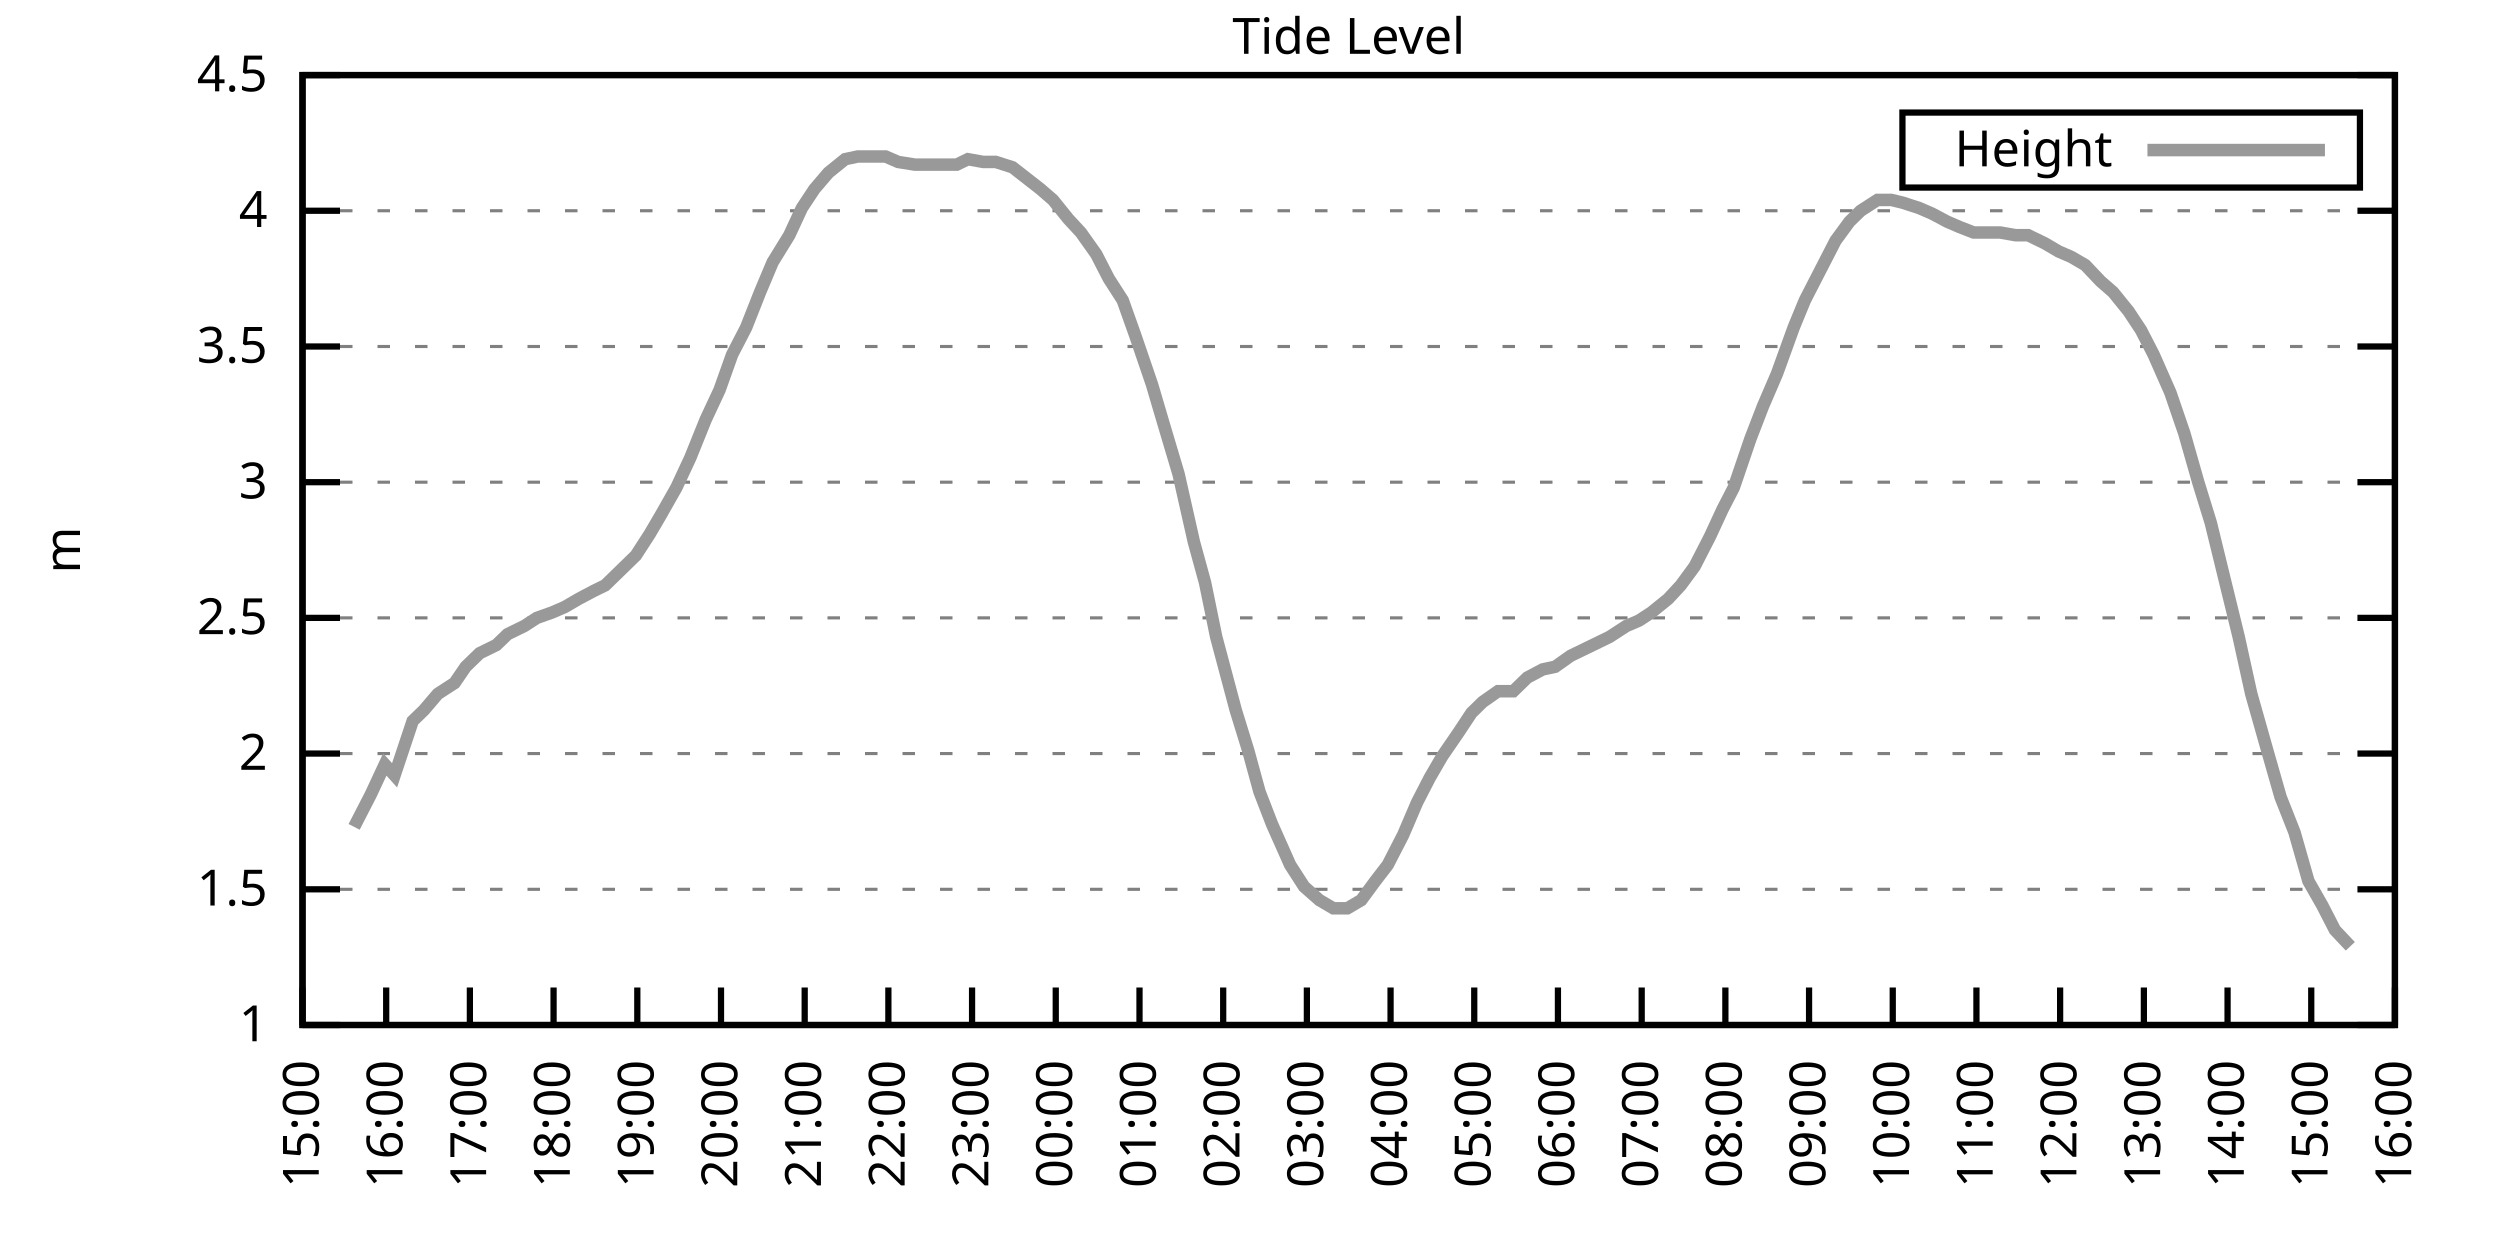
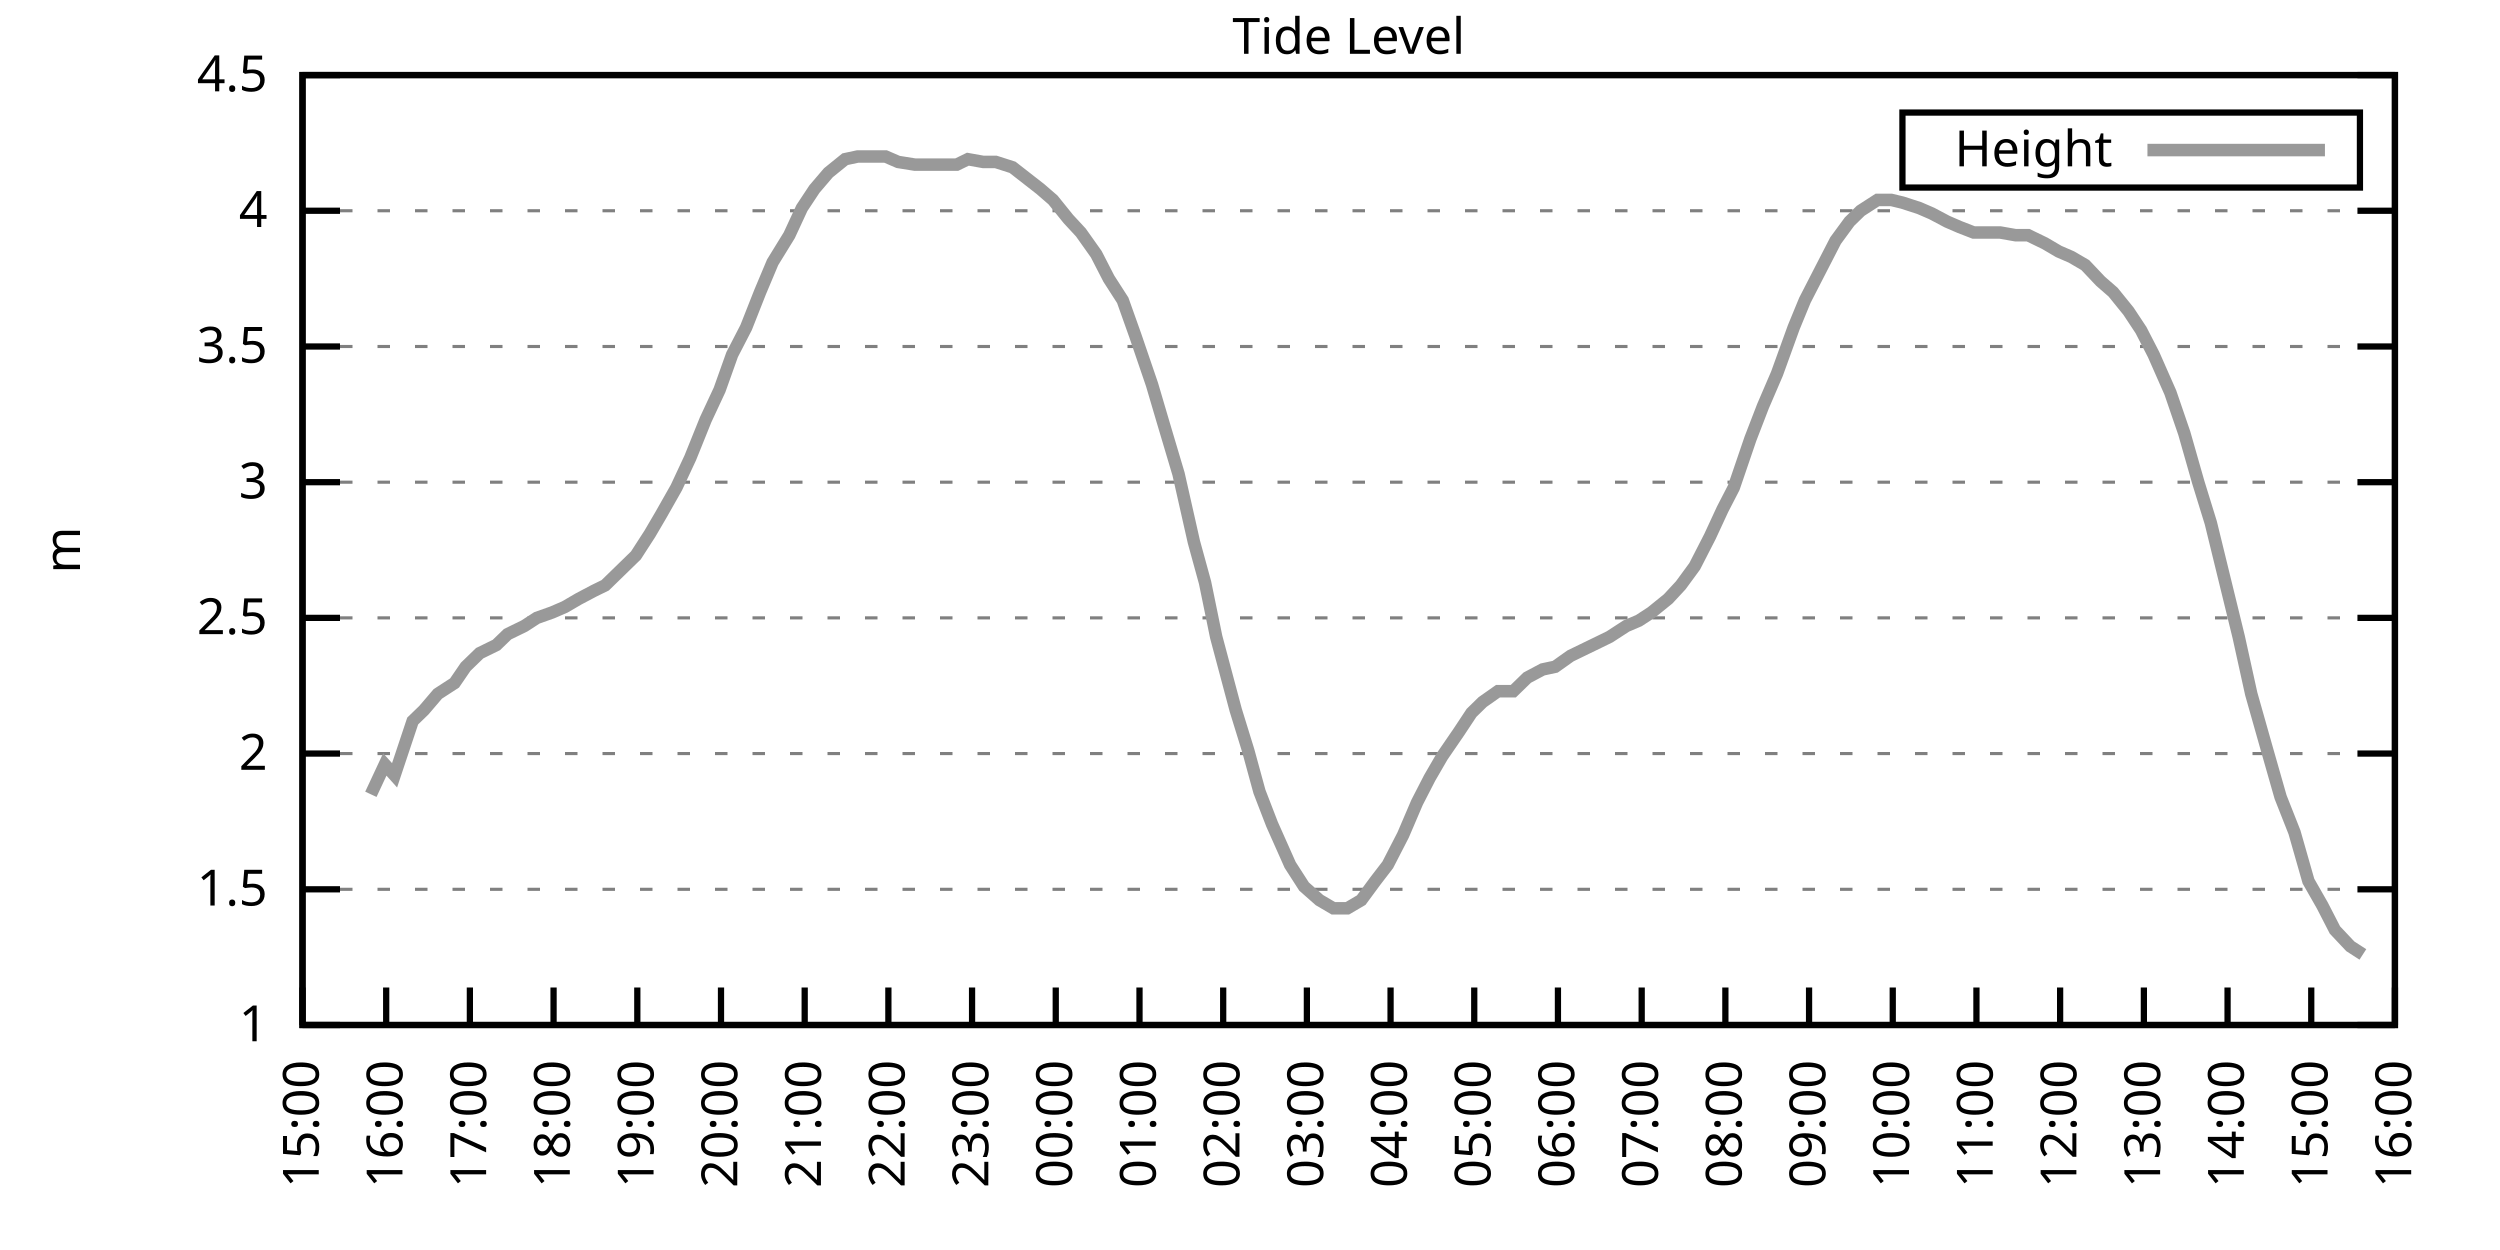
<svg xmlns="http://www.w3.org/2000/svg" xmlns:xlink="http://www.w3.org/1999/xlink" width="400" height="200" viewBox="0 0 400 200">
  <g id="gnuplot_canvas">
    <rect x="0" y="0" width="400" height="200" fill="none" />
    <defs>
      <circle id="gpDot" r="0.5" stroke-width="0.5" stroke="currentColor" />
      <path id="gpPt0" stroke-width="0.333" stroke="currentColor" d="M-1,0 h2 M0,-1 v2" />
      <path id="gpPt1" stroke-width="0.333" stroke="currentColor" d="M-1,-1 L1,1 M1,-1 L-1,1" />
      <path id="gpPt2" stroke-width="0.333" stroke="currentColor" d="M-1,0 L1,0 M0,-1 L0,1 M-1,-1 L1,1 M-1,1 L1,-1" />
      <rect id="gpPt3" stroke-width="0.333" stroke="currentColor" x="-1" y="-1" width="2" height="2" />
      <rect id="gpPt4" stroke-width="0.333" stroke="currentColor" fill="currentColor" x="-1" y="-1" width="2" height="2" />
      <circle id="gpPt5" stroke-width="0.333" stroke="currentColor" cx="0" cy="0" r="1" />
      <use xlink:href="#gpPt5" id="gpPt6" fill="currentColor" stroke="none" />
      <path id="gpPt7" stroke-width="0.333" stroke="currentColor" d="M0,-1.33 L-1.33,0.67 L1.33,0.67 z" />
      <use xlink:href="#gpPt7" id="gpPt8" fill="currentColor" stroke="none" />
      <use xlink:href="#gpPt7" id="gpPt9" stroke="currentColor" transform="rotate(180)" />
      <use xlink:href="#gpPt9" id="gpPt10" fill="currentColor" stroke="none" />
      <use xlink:href="#gpPt3" id="gpPt11" stroke="currentColor" transform="rotate(45)" />
      <use xlink:href="#gpPt11" id="gpPt12" fill="currentColor" stroke="none" />
      <path id="gpPt13" stroke-width="0.333" stroke="currentColor" d="M0,1.330 L1.265,0.411 L0.782,-1.067 L-0.782,-1.076 L-1.265,0.411 z" />
      <use xlink:href="#gpPt13" id="gpPt14" fill="currentColor" stroke="none" />
      <filter id="textbox" filterUnits="objectBoundingBox" x="0" y="0" height="1" width="1">
        <feFlood flood-color="white" flood-opacity="1" result="bgnd" />
        <feComposite in="SourceGraphic" in2="bgnd" operator="atop" />
      </filter>
      <filter id="greybox" filterUnits="objectBoundingBox" x="0" y="0" height="1" width="1">
        <feFlood flood-color="lightgrey" flood-opacity="1" result="grey" />
        <feComposite in="SourceGraphic" in2="grey" operator="atop" />
      </filter>
    </defs>
    <g fill="none" color="white" stroke="currentColor" stroke-width="1.00" stroke-linecap="butt" stroke-linejoin="miter">
</g>
    <g fill="none" color="black" stroke="currentColor" stroke-width="1.00" stroke-linecap="butt" stroke-linejoin="miter">
      <g stroke="none" shape-rendering="crispEdges">
        <polygon fill="rgb(255, 255, 255)" points="48.40,164.00 383.18,164.00 383.18,12.02 48.40,12.02 " />
      </g>
    </g>
    <g fill="none" color="black" stroke="currentColor" stroke-width="1.00" stroke-linecap="butt" stroke-linejoin="miter">
</g>
    <g fill="none" color="black" stroke="black" stroke-width="0.50" stroke-linecap="butt" stroke-linejoin="miter">
</g>
    <g fill="none" color="gray" stroke="currentColor" stroke-width="0.50" stroke-linecap="butt" stroke-linejoin="miter">
      <path stroke="gray" stroke-dasharray="2,4" class="gridline" d="M48.40,164.00 L383.19,164.00  " />
    </g>
    <g fill="none" color="gray" stroke="gray" stroke-width="1.00" stroke-linecap="butt" stroke-linejoin="miter">
</g>
    <g fill="none" color="black" stroke="currentColor" stroke-width="1.00" stroke-linecap="butt" stroke-linejoin="miter">
      <path stroke="black" d="M48.40,164.00 L54.40,164.00 M383.19,164.00 L377.19,164.00  " />
      <g transform="translate(42.80,166.60)" stroke="none" fill="black" font-family="Sans" font-size="8.00" text-anchor="end">
        <text>
          <tspan font-family="Sans"> 1</tspan>
        </text>
      </g>
    </g>
    <g fill="none" color="black" stroke="currentColor" stroke-width="1.00" stroke-linecap="butt" stroke-linejoin="miter">
</g>
    <g fill="none" color="black" stroke="black" stroke-width="0.50" stroke-linecap="butt" stroke-linejoin="miter">
</g>
    <g fill="none" color="gray" stroke="currentColor" stroke-width="0.50" stroke-linecap="butt" stroke-linejoin="miter">
      <path stroke="gray" stroke-dasharray="2,4" class="gridline" d="M48.40,142.29 L383.19,142.29  " />
    </g>
    <g fill="none" color="gray" stroke="gray" stroke-width="1.00" stroke-linecap="butt" stroke-linejoin="miter">
</g>
    <g fill="none" color="black" stroke="currentColor" stroke-width="1.00" stroke-linecap="butt" stroke-linejoin="miter">
      <path stroke="black" d="M48.40,142.29 L54.40,142.29 M383.19,142.29 L377.19,142.29  " />
      <g transform="translate(42.80,144.89)" stroke="none" fill="black" font-family="Sans" font-size="8.00" text-anchor="end">
        <text>
          <tspan font-family="Sans"> 1.5</tspan>
        </text>
      </g>
    </g>
    <g fill="none" color="black" stroke="currentColor" stroke-width="1.00" stroke-linecap="butt" stroke-linejoin="miter">
</g>
    <g fill="none" color="black" stroke="black" stroke-width="0.50" stroke-linecap="butt" stroke-linejoin="miter">
</g>
    <g fill="none" color="gray" stroke="currentColor" stroke-width="0.50" stroke-linecap="butt" stroke-linejoin="miter">
      <path stroke="gray" stroke-dasharray="2,4" class="gridline" d="M48.40,120.57 L383.19,120.57  " />
    </g>
    <g fill="none" color="gray" stroke="gray" stroke-width="1.00" stroke-linecap="butt" stroke-linejoin="miter">
</g>
    <g fill="none" color="black" stroke="currentColor" stroke-width="1.00" stroke-linecap="butt" stroke-linejoin="miter">
      <path stroke="black" d="M48.40,120.57 L54.40,120.57 M383.19,120.57 L377.19,120.57  " />
      <g transform="translate(42.80,123.17)" stroke="none" fill="black" font-family="Sans" font-size="8.00" text-anchor="end">
        <text>
          <tspan font-family="Sans"> 2</tspan>
        </text>
      </g>
    </g>
    <g fill="none" color="black" stroke="currentColor" stroke-width="1.00" stroke-linecap="butt" stroke-linejoin="miter">
</g>
    <g fill="none" color="black" stroke="black" stroke-width="0.50" stroke-linecap="butt" stroke-linejoin="miter">
</g>
    <g fill="none" color="gray" stroke="currentColor" stroke-width="0.50" stroke-linecap="butt" stroke-linejoin="miter">
      <path stroke="gray" stroke-dasharray="2,4" class="gridline" d="M48.40,98.86 L383.19,98.86  " />
    </g>
    <g fill="none" color="gray" stroke="gray" stroke-width="1.00" stroke-linecap="butt" stroke-linejoin="miter">
</g>
    <g fill="none" color="black" stroke="currentColor" stroke-width="1.00" stroke-linecap="butt" stroke-linejoin="miter">
      <path stroke="black" d="M48.40,98.86 L54.40,98.86 M383.19,98.86 L377.19,98.86  " />
      <g transform="translate(42.80,101.46)" stroke="none" fill="black" font-family="Sans" font-size="8.00" text-anchor="end">
        <text>
          <tspan font-family="Sans"> 2.5</tspan>
        </text>
      </g>
    </g>
    <g fill="none" color="black" stroke="currentColor" stroke-width="1.00" stroke-linecap="butt" stroke-linejoin="miter">
</g>
    <g fill="none" color="black" stroke="black" stroke-width="0.50" stroke-linecap="butt" stroke-linejoin="miter">
</g>
    <g fill="none" color="gray" stroke="currentColor" stroke-width="0.50" stroke-linecap="butt" stroke-linejoin="miter">
      <path stroke="gray" stroke-dasharray="2,4" class="gridline" d="M48.40,77.15 L383.19,77.15  " />
    </g>
    <g fill="none" color="gray" stroke="gray" stroke-width="1.00" stroke-linecap="butt" stroke-linejoin="miter">
</g>
    <g fill="none" color="black" stroke="currentColor" stroke-width="1.00" stroke-linecap="butt" stroke-linejoin="miter">
      <path stroke="black" d="M48.40,77.15 L54.40,77.15 M383.19,77.15 L377.19,77.15  " />
      <g transform="translate(42.80,79.75)" stroke="none" fill="black" font-family="Sans" font-size="8.00" text-anchor="end">
        <text>
          <tspan font-family="Sans"> 3</tspan>
        </text>
      </g>
    </g>
    <g fill="none" color="black" stroke="currentColor" stroke-width="1.00" stroke-linecap="butt" stroke-linejoin="miter">
</g>
    <g fill="none" color="black" stroke="black" stroke-width="0.50" stroke-linecap="butt" stroke-linejoin="miter">
</g>
    <g fill="none" color="gray" stroke="currentColor" stroke-width="0.50" stroke-linecap="butt" stroke-linejoin="miter">
      <path stroke="gray" stroke-dasharray="2,4" class="gridline" d="M48.40,55.44 L383.19,55.44  " />
    </g>
    <g fill="none" color="gray" stroke="gray" stroke-width="1.00" stroke-linecap="butt" stroke-linejoin="miter">
</g>
    <g fill="none" color="black" stroke="currentColor" stroke-width="1.00" stroke-linecap="butt" stroke-linejoin="miter">
      <path stroke="black" d="M48.40,55.44 L54.40,55.44 M383.19,55.44 L377.19,55.44  " />
      <g transform="translate(42.80,58.04)" stroke="none" fill="black" font-family="Sans" font-size="8.00" text-anchor="end">
        <text>
          <tspan font-family="Sans"> 3.5</tspan>
        </text>
      </g>
    </g>
    <g fill="none" color="black" stroke="currentColor" stroke-width="1.00" stroke-linecap="butt" stroke-linejoin="miter">
</g>
    <g fill="none" color="black" stroke="black" stroke-width="0.50" stroke-linecap="butt" stroke-linejoin="miter">
</g>
    <g fill="none" color="gray" stroke="currentColor" stroke-width="0.50" stroke-linecap="butt" stroke-linejoin="miter">
      <path stroke="gray" stroke-dasharray="2,4" class="gridline" d="M48.40,33.72 L383.19,33.72  " />
    </g>
    <g fill="none" color="gray" stroke="gray" stroke-width="1.00" stroke-linecap="butt" stroke-linejoin="miter">
</g>
    <g fill="none" color="black" stroke="currentColor" stroke-width="1.00" stroke-linecap="butt" stroke-linejoin="miter">
      <path stroke="black" d="M48.40,33.72 L54.40,33.72 M383.19,33.72 L377.19,33.72  " />
      <g transform="translate(42.80,36.32)" stroke="none" fill="black" font-family="Sans" font-size="8.00" text-anchor="end">
        <text>
          <tspan font-family="Sans"> 4</tspan>
        </text>
      </g>
    </g>
    <g fill="none" color="black" stroke="currentColor" stroke-width="1.00" stroke-linecap="butt" stroke-linejoin="miter">
</g>
    <g fill="none" color="black" stroke="black" stroke-width="0.50" stroke-linecap="butt" stroke-linejoin="miter">
</g>
    <g fill="none" color="gray" stroke="currentColor" stroke-width="0.50" stroke-linecap="butt" stroke-linejoin="miter">
      <path stroke="gray" stroke-dasharray="2,4" class="gridline" d="M48.40,12.01 L383.19,12.01  " />
    </g>
    <g fill="none" color="gray" stroke="gray" stroke-width="1.00" stroke-linecap="butt" stroke-linejoin="miter">
</g>
    <g fill="none" color="black" stroke="currentColor" stroke-width="1.00" stroke-linecap="butt" stroke-linejoin="miter">
      <path stroke="black" d="M48.40,12.01 L54.40,12.01 M383.19,12.01 L377.19,12.01  " />
      <g transform="translate(42.80,14.61)" stroke="none" fill="black" font-family="Sans" font-size="8.00" text-anchor="end">
        <text>
          <tspan font-family="Sans"> 4.5</tspan>
        </text>
      </g>
    </g>
    <g fill="none" color="black" stroke="currentColor" stroke-width="1.00" stroke-linecap="butt" stroke-linejoin="miter">
      <path stroke="black" d="M48.40,164.00 L48.40,158.00  " />
      <g transform="translate(51.00,169.60) rotate(270.00)" stroke="none" fill="black" font-family="Sans" font-size="8.00" text-anchor="end">
        <text>
          <tspan font-family="Sans">15:00</tspan>
        </text>
      </g>
    </g>
    <g fill="none" color="black" stroke="currentColor" stroke-width="1.00" stroke-linecap="butt" stroke-linejoin="miter">
      <path stroke="black" d="M61.79,164.00 L61.79,158.00  " />
      <g transform="translate(64.39,169.60) rotate(270.00)" stroke="none" fill="black" font-family="Sans" font-size="8.00" text-anchor="end">
        <text>
          <tspan font-family="Sans">16:00</tspan>
        </text>
      </g>
    </g>
    <g fill="none" color="black" stroke="currentColor" stroke-width="1.00" stroke-linecap="butt" stroke-linejoin="miter">
      <path stroke="black" d="M75.18,164.00 L75.18,158.00  " />
      <g transform="translate(77.78,169.60) rotate(270.00)" stroke="none" fill="black" font-family="Sans" font-size="8.00" text-anchor="end">
        <text>
          <tspan font-family="Sans">17:00</tspan>
        </text>
      </g>
    </g>
    <g fill="none" color="black" stroke="currentColor" stroke-width="1.00" stroke-linecap="butt" stroke-linejoin="miter">
      <path stroke="black" d="M88.57,164.00 L88.57,158.00  " />
      <g transform="translate(91.17,169.60) rotate(270.00)" stroke="none" fill="black" font-family="Sans" font-size="8.00" text-anchor="end">
        <text>
          <tspan font-family="Sans">18:00</tspan>
        </text>
      </g>
    </g>
    <g fill="none" color="black" stroke="currentColor" stroke-width="1.00" stroke-linecap="butt" stroke-linejoin="miter">
      <path stroke="black" d="M101.97,164.00 L101.97,158.00  " />
      <g transform="translate(104.57,169.60) rotate(270.00)" stroke="none" fill="black" font-family="Sans" font-size="8.00" text-anchor="end">
        <text>
          <tspan font-family="Sans">19:00</tspan>
        </text>
      </g>
    </g>
    <g fill="none" color="black" stroke="currentColor" stroke-width="1.00" stroke-linecap="butt" stroke-linejoin="miter">
      <path stroke="black" d="M115.36,164.00 L115.36,158.00  " />
      <g transform="translate(117.96,169.60) rotate(270.00)" stroke="none" fill="black" font-family="Sans" font-size="8.00" text-anchor="end">
        <text>
          <tspan font-family="Sans">20:00</tspan>
        </text>
      </g>
    </g>
    <g fill="none" color="black" stroke="currentColor" stroke-width="1.00" stroke-linecap="butt" stroke-linejoin="miter">
      <path stroke="black" d="M128.75,164.00 L128.75,158.00  " />
      <g transform="translate(131.35,169.60) rotate(270.00)" stroke="none" fill="black" font-family="Sans" font-size="8.00" text-anchor="end">
        <text>
          <tspan font-family="Sans">21:00</tspan>
        </text>
      </g>
    </g>
    <g fill="none" color="black" stroke="currentColor" stroke-width="1.00" stroke-linecap="butt" stroke-linejoin="miter">
      <path stroke="black" d="M142.14,164.00 L142.14,158.00  " />
      <g transform="translate(144.74,169.60) rotate(270.00)" stroke="none" fill="black" font-family="Sans" font-size="8.00" text-anchor="end">
        <text>
          <tspan font-family="Sans">22:00</tspan>
        </text>
      </g>
    </g>
    <g fill="none" color="black" stroke="currentColor" stroke-width="1.00" stroke-linecap="butt" stroke-linejoin="miter">
      <path stroke="black" d="M155.53,164.00 L155.53,158.00  " />
      <g transform="translate(158.13,169.60) rotate(270.00)" stroke="none" fill="black" font-family="Sans" font-size="8.00" text-anchor="end">
        <text>
          <tspan font-family="Sans">23:00</tspan>
        </text>
      </g>
    </g>
    <g fill="none" color="black" stroke="currentColor" stroke-width="1.00" stroke-linecap="butt" stroke-linejoin="miter">
      <path stroke="black" d="M168.92,164.00 L168.92,158.00  " />
      <g transform="translate(171.52,169.60) rotate(270.00)" stroke="none" fill="black" font-family="Sans" font-size="8.00" text-anchor="end">
        <text>
          <tspan font-family="Sans">00:00</tspan>
        </text>
      </g>
    </g>
    <g fill="none" color="black" stroke="currentColor" stroke-width="1.00" stroke-linecap="butt" stroke-linejoin="miter">
      <path stroke="black" d="M182.32,164.00 L182.32,158.00  " />
      <g transform="translate(184.92,169.60) rotate(270.00)" stroke="none" fill="black" font-family="Sans" font-size="8.00" text-anchor="end">
        <text>
          <tspan font-family="Sans">01:00</tspan>
        </text>
      </g>
    </g>
    <g fill="none" color="black" stroke="currentColor" stroke-width="1.00" stroke-linecap="butt" stroke-linejoin="miter">
      <path stroke="black" d="M195.71,164.00 L195.71,158.00  " />
      <g transform="translate(198.31,169.60) rotate(270.00)" stroke="none" fill="black" font-family="Sans" font-size="8.00" text-anchor="end">
        <text>
          <tspan font-family="Sans">02:00</tspan>
        </text>
      </g>
    </g>
    <g fill="none" color="black" stroke="currentColor" stroke-width="1.00" stroke-linecap="butt" stroke-linejoin="miter">
      <path stroke="black" d="M209.10,164.00 L209.10,158.00  " />
      <g transform="translate(211.70,169.60) rotate(270.00)" stroke="none" fill="black" font-family="Sans" font-size="8.00" text-anchor="end">
        <text>
          <tspan font-family="Sans">03:00</tspan>
        </text>
      </g>
    </g>
    <g fill="none" color="black" stroke="currentColor" stroke-width="1.00" stroke-linecap="butt" stroke-linejoin="miter">
      <path stroke="black" d="M222.49,164.00 L222.49,158.00  " />
      <g transform="translate(225.09,169.60) rotate(270.00)" stroke="none" fill="black" font-family="Sans" font-size="8.00" text-anchor="end">
        <text>
          <tspan font-family="Sans">04:00</tspan>
        </text>
      </g>
    </g>
    <g fill="none" color="black" stroke="currentColor" stroke-width="1.00" stroke-linecap="butt" stroke-linejoin="miter">
      <path stroke="black" d="M235.88,164.00 L235.88,158.00  " />
      <g transform="translate(238.48,169.60) rotate(270.00)" stroke="none" fill="black" font-family="Sans" font-size="8.00" text-anchor="end">
        <text>
          <tspan font-family="Sans">05:00</tspan>
        </text>
      </g>
    </g>
    <g fill="none" color="black" stroke="currentColor" stroke-width="1.00" stroke-linecap="butt" stroke-linejoin="miter">
      <path stroke="black" d="M249.27,164.00 L249.27,158.00  " />
      <g transform="translate(251.87,169.60) rotate(270.00)" stroke="none" fill="black" font-family="Sans" font-size="8.00" text-anchor="end">
        <text>
          <tspan font-family="Sans">06:00</tspan>
        </text>
      </g>
    </g>
    <g fill="none" color="black" stroke="currentColor" stroke-width="1.00" stroke-linecap="butt" stroke-linejoin="miter">
      <path stroke="black" d="M262.67,164.00 L262.67,158.00  " />
      <g transform="translate(265.27,169.60) rotate(270.00)" stroke="none" fill="black" font-family="Sans" font-size="8.00" text-anchor="end">
        <text>
          <tspan font-family="Sans">07:00</tspan>
        </text>
      </g>
    </g>
    <g fill="none" color="black" stroke="currentColor" stroke-width="1.00" stroke-linecap="butt" stroke-linejoin="miter">
      <path stroke="black" d="M276.06,164.00 L276.06,158.00  " />
      <g transform="translate(278.66,169.60) rotate(270.00)" stroke="none" fill="black" font-family="Sans" font-size="8.00" text-anchor="end">
        <text>
          <tspan font-family="Sans">08:00</tspan>
        </text>
      </g>
    </g>
    <g fill="none" color="black" stroke="currentColor" stroke-width="1.00" stroke-linecap="butt" stroke-linejoin="miter">
      <path stroke="black" d="M289.45,164.00 L289.45,158.00  " />
      <g transform="translate(292.05,169.60) rotate(270.00)" stroke="none" fill="black" font-family="Sans" font-size="8.00" text-anchor="end">
        <text>
          <tspan font-family="Sans">09:00</tspan>
        </text>
      </g>
    </g>
    <g fill="none" color="black" stroke="currentColor" stroke-width="1.00" stroke-linecap="butt" stroke-linejoin="miter">
      <path stroke="black" d="M302.84,164.00 L302.84,158.00  " />
      <g transform="translate(305.44,169.60) rotate(270.00)" stroke="none" fill="black" font-family="Sans" font-size="8.00" text-anchor="end">
        <text>
          <tspan font-family="Sans">10:00</tspan>
        </text>
      </g>
    </g>
    <g fill="none" color="black" stroke="currentColor" stroke-width="1.00" stroke-linecap="butt" stroke-linejoin="miter">
      <path stroke="black" d="M316.23,164.00 L316.23,158.00  " />
      <g transform="translate(318.83,169.60) rotate(270.00)" stroke="none" fill="black" font-family="Sans" font-size="8.00" text-anchor="end">
        <text>
          <tspan font-family="Sans">11:00</tspan>
        </text>
      </g>
    </g>
    <g fill="none" color="black" stroke="currentColor" stroke-width="1.00" stroke-linecap="butt" stroke-linejoin="miter">
      <path stroke="black" d="M329.62,164.00 L329.62,158.00  " />
      <g transform="translate(332.22,169.60) rotate(270.00)" stroke="none" fill="black" font-family="Sans" font-size="8.00" text-anchor="end">
        <text>
          <tspan font-family="Sans">12:00</tspan>
        </text>
      </g>
    </g>
    <g fill="none" color="black" stroke="currentColor" stroke-width="1.00" stroke-linecap="butt" stroke-linejoin="miter">
      <path stroke="black" d="M343.02,164.00 L343.02,158.00  " />
      <g transform="translate(345.62,169.60) rotate(270.00)" stroke="none" fill="black" font-family="Sans" font-size="8.00" text-anchor="end">
        <text>
          <tspan font-family="Sans">13:00</tspan>
        </text>
      </g>
    </g>
    <g fill="none" color="black" stroke="currentColor" stroke-width="1.00" stroke-linecap="butt" stroke-linejoin="miter">
      <path stroke="black" d="M356.41,164.00 L356.41,158.00  " />
      <g transform="translate(359.01,169.60) rotate(270.00)" stroke="none" fill="black" font-family="Sans" font-size="8.00" text-anchor="end">
        <text>
          <tspan font-family="Sans">14:00</tspan>
        </text>
      </g>
    </g>
    <g fill="none" color="black" stroke="currentColor" stroke-width="1.00" stroke-linecap="butt" stroke-linejoin="miter">
      <path stroke="black" d="M369.80,164.00 L369.80,158.00  " />
      <g transform="translate(372.40,169.60) rotate(270.00)" stroke="none" fill="black" font-family="Sans" font-size="8.00" text-anchor="end">
        <text>
          <tspan font-family="Sans">15:00</tspan>
        </text>
      </g>
    </g>
    <g fill="none" color="black" stroke="currentColor" stroke-width="1.00" stroke-linecap="butt" stroke-linejoin="miter">
      <path stroke="black" d="M383.19,164.00 L383.19,158.00  " />
      <g transform="translate(385.79,169.60) rotate(270.00)" stroke="none" fill="black" font-family="Sans" font-size="8.00" text-anchor="end">
        <text>
          <tspan font-family="Sans">16:00</tspan>
        </text>
      </g>
    </g>
    <g fill="none" color="black" stroke="currentColor" stroke-width="1.00" stroke-linecap="butt" stroke-linejoin="miter">
</g>
    <g fill="none" color="black" stroke="currentColor" stroke-width="1.00" stroke-linecap="butt" stroke-linejoin="miter">
      <path stroke="black" d="M48.40,12.01 L48.40,164.00 L383.19,164.00 L383.19,12.01 L48.40,12.01 Z  " />
    </g>
    <g fill="none" color="black" stroke="currentColor" stroke-width="1.00" stroke-linecap="butt" stroke-linejoin="miter">
</g>
    <g fill="none" color="black" stroke="currentColor" stroke-width="1.00" stroke-linecap="butt" stroke-linejoin="miter">
      <path stroke="black" d="M304.39,30.01 L304.39,18.01 L377.59,18.01 L377.59,30.01 L304.39,30.01 Z  " />
    </g>
    <g id="Tide_level_plot_1">
      <g fill="none" color="white" stroke="black" stroke-width="2.00" stroke-linecap="butt" stroke-linejoin="miter">
</g>
      <g fill="none" color="black" stroke="currentColor" stroke-width="2.00" stroke-linecap="butt" stroke-linejoin="miter">
        <g transform="translate(337.99,26.61)" stroke="none" fill="black" font-family="Sans" font-size="8.00" text-anchor="end">
          <text>
            <tspan font-family="Sans">Height</tspan>
          </text>
        </g>
      </g>
      <g fill="none" color="black" stroke="currentColor" stroke-width="2.00" stroke-linecap="butt" stroke-linejoin="miter">
-         <path stroke="rgb(153, 153, 153)" d="M343.59,24.01 L371.99,24.01 M56.66,132.30 L59.34,127.09 L61.57,122.31 L63.13,124.05 L66.03,115.36 L67.82,113.63   L70.05,111.02 L72.73,109.28 L74.51,106.68 L76.75,104.51 L79.42,103.20 L81.21,101.47 L83.89,100.16 L85.90,98.86   L88.35,97.99 L90.36,97.12 L92.59,95.82 L95.05,94.52 L96.83,93.65 L99.06,91.48 L101.74,88.87 L103.98,85.40   L105.76,82.36 L108.22,78.02 L110.45,73.24 L112.90,67.16 L115.13,62.38 L117.14,56.74 L119.38,52.40 L121.61,46.75   L123.62,41.97 L126.29,37.63 L128.30,33.29 L130.31,30.25 L132.54,27.64 L135.22,25.47 L137.23,25.04 L139.69,25.04   L141.69,25.04 L143.70,25.91 L146.38,26.34 L148.39,26.34 L150.40,26.34 L153.08,26.34 L154.86,25.47 L157.32,25.91   L159.33,25.91 L162.01,26.77 L164.24,28.51 L166.47,30.25 L168.48,31.99 L170.93,35.03 L172.94,37.20 L175.40,40.67   L177.41,44.58 L179.64,48.05 L181.65,53.70 L184.32,61.52 L186.11,67.59 L188.57,75.85 L191.02,86.70 L192.81,93.22   L194.59,101.90 L197.72,113.63 L199.73,120.14 L201.51,126.65 L203.52,131.86 L206.42,138.38 L208.65,141.85 L211.11,144.02   L213.34,145.33 L215.57,145.33 L217.80,144.02 L220.04,140.98 L222.04,138.38 L224.50,133.60 L226.73,128.39 L228.74,124.48   L230.75,121.01 L233.43,117.10 L235.44,114.06 L237.22,112.32 L239.68,110.59 L242.13,110.59 L244.36,108.42 L246.82,107.11   L248.83,106.68 L251.28,104.94 L253.07,104.07 L255.75,102.77 L257.53,101.90 L260.21,100.16 L262.22,99.30 L264.23,97.99   L266.91,95.82 L268.92,93.65 L271.15,90.61 L273.60,85.83 L275.61,81.49 L277.40,78.02 L280.07,70.20 L282.08,64.99   L284.32,59.78 L286.99,52.40 L288.78,48.05 L291.23,43.28 L293.69,38.50 L295.92,35.46 L297.71,33.72 L300.39,31.99   L302.62,31.99 L304.40,32.42 L307.08,33.29 L309.09,34.16 L311.54,35.46 L313.55,36.33 L315.79,37.20 L318.02,37.20   L320.03,37.20 L322.48,37.63 L324.49,37.63 L327.17,38.93 L329.40,40.24 L331.41,41.11 L333.64,42.41 L336.10,45.01   L338.10,46.75 L340.56,49.79 L342.57,52.83 L344.58,56.74 L347.26,62.82 L349.49,69.33 L351.72,77.15 L353.73,83.66   L355.96,92.78 L358.19,101.90 L360.20,111.02 L362.66,119.71 L364.89,127.52 L367.12,133.17 L369.35,140.98 L371.58,144.89   L373.59,148.80 L376.05,151.41  " />
+         <path stroke="rgb(153, 153, 153)" d="M343.59,24.01 L371.99,24.01 M59.34,127.09 L61.57,122.31 L63.13,124.05 L66.03,115.36 L67.82,113.63 L70.05,111.02   L72.73,109.28 L74.51,106.68 L76.75,104.51 L79.42,103.20 L81.21,101.47 L83.89,100.16 L85.90,98.86 L88.35,97.99   L90.36,97.12 L92.59,95.82 L95.05,94.52 L96.83,93.65 L99.06,91.48 L101.74,88.87 L103.98,85.40 L105.76,82.36   L108.22,78.02 L110.45,73.24 L112.90,67.16 L115.13,62.38 L117.14,56.74 L119.38,52.40 L121.61,46.75 L123.62,41.97   L126.29,37.63 L128.30,33.29 L130.31,30.25 L132.54,27.64 L135.22,25.47 L137.23,25.04 L139.69,25.04 L141.69,25.04   L143.70,25.91 L146.38,26.34 L148.39,26.34 L150.40,26.34 L153.08,26.34 L154.86,25.47 L157.32,25.91 L159.33,25.91   L162.01,26.77 L164.24,28.51 L166.47,30.25 L168.48,31.99 L170.93,35.03 L172.94,37.20 L175.40,40.67 L177.41,44.58   L179.64,48.05 L181.65,53.70 L184.32,61.52 L186.11,67.59 L188.57,75.85 L191.02,86.70 L192.81,93.22 L194.59,101.90   L197.72,113.63 L199.73,120.14 L201.51,126.65 L203.52,131.86 L206.42,138.38 L208.65,141.85 L211.11,144.02 L213.34,145.33   L215.57,145.33 L217.80,144.02 L220.04,140.98 L222.04,138.38 L224.50,133.60 L226.73,128.39 L228.74,124.48 L230.75,121.01   L233.43,117.10 L235.44,114.06 L237.22,112.32 L239.68,110.59 L242.13,110.59 L244.36,108.42 L246.82,107.11 L248.83,106.68   L251.28,104.94 L253.07,104.07 L255.75,102.77 L257.53,101.90 L260.21,100.16 L262.22,99.30 L264.23,97.99 L266.91,95.82   L268.92,93.65 L271.15,90.61 L273.60,85.83 L275.61,81.49 L277.40,78.02 L280.07,70.20 L282.08,64.99 L284.32,59.78   L286.99,52.40 L288.78,48.05 L291.23,43.28 L293.69,38.50 L295.92,35.46 L297.71,33.72 L300.39,31.99 L302.62,31.99   L304.40,32.42 L307.08,33.29 L309.09,34.16 L311.54,35.46 L313.55,36.33 L315.79,37.20 L318.02,37.20 L320.03,37.20   L322.48,37.63 L324.49,37.63 L327.17,38.93 L329.40,40.24 L331.41,41.11 L333.64,42.41 L336.10,45.01 L338.10,46.75   L340.56,49.79 L342.57,52.83 L344.58,56.74 L347.26,62.82 L349.49,69.33 L351.72,77.15 L353.73,83.66 L355.96,92.78   L358.19,101.90 L360.20,111.02 L362.66,119.71 L364.89,127.52 L367.12,133.17 L369.35,140.98 L371.58,144.89 L373.59,148.80   L376.05,151.41 L378.06,152.71  " />
      </g>
    </g>
    <g fill="none" color="black" stroke="currentColor" stroke-width="2.00" stroke-linecap="butt" stroke-linejoin="miter">
</g>
    <g fill="none" color="black" stroke="black" stroke-width="1.00" stroke-linecap="butt" stroke-linejoin="miter">
</g>
    <g fill="none" color="black" stroke="currentColor" stroke-width="1.00" stroke-linecap="butt" stroke-linejoin="miter">
      <path stroke="black" d="M48.40,12.01 L48.40,164.00 L383.19,164.00 L383.19,12.01 L48.40,12.01 Z  " />
      <g transform="translate(12.80,88.01) rotate(270.00)" stroke="none" fill="black" font-family="Sans" font-size="8.00" text-anchor="middle">
        <text>
          <tspan font-family="Sans">m</tspan>
        </text>
      </g>
    </g>
    <g fill="none" color="black" stroke="currentColor" stroke-width="1.00" stroke-linecap="butt" stroke-linejoin="miter">
</g>
    <g fill="none" color="black" stroke="currentColor" stroke-width="1.00" stroke-linecap="butt" stroke-linejoin="miter">
      <g transform="translate(215.79,8.61)" stroke="none" fill="black" font-family="Sans" font-size="8.00" text-anchor="middle">
        <text>
          <tspan font-family="Sans">Tide Level</tspan>
        </text>
      </g>
    </g>
    <g fill="none" color="black" stroke="currentColor" stroke-width="1.00" stroke-linecap="butt" stroke-linejoin="miter">
</g>
  </g>
</svg>
